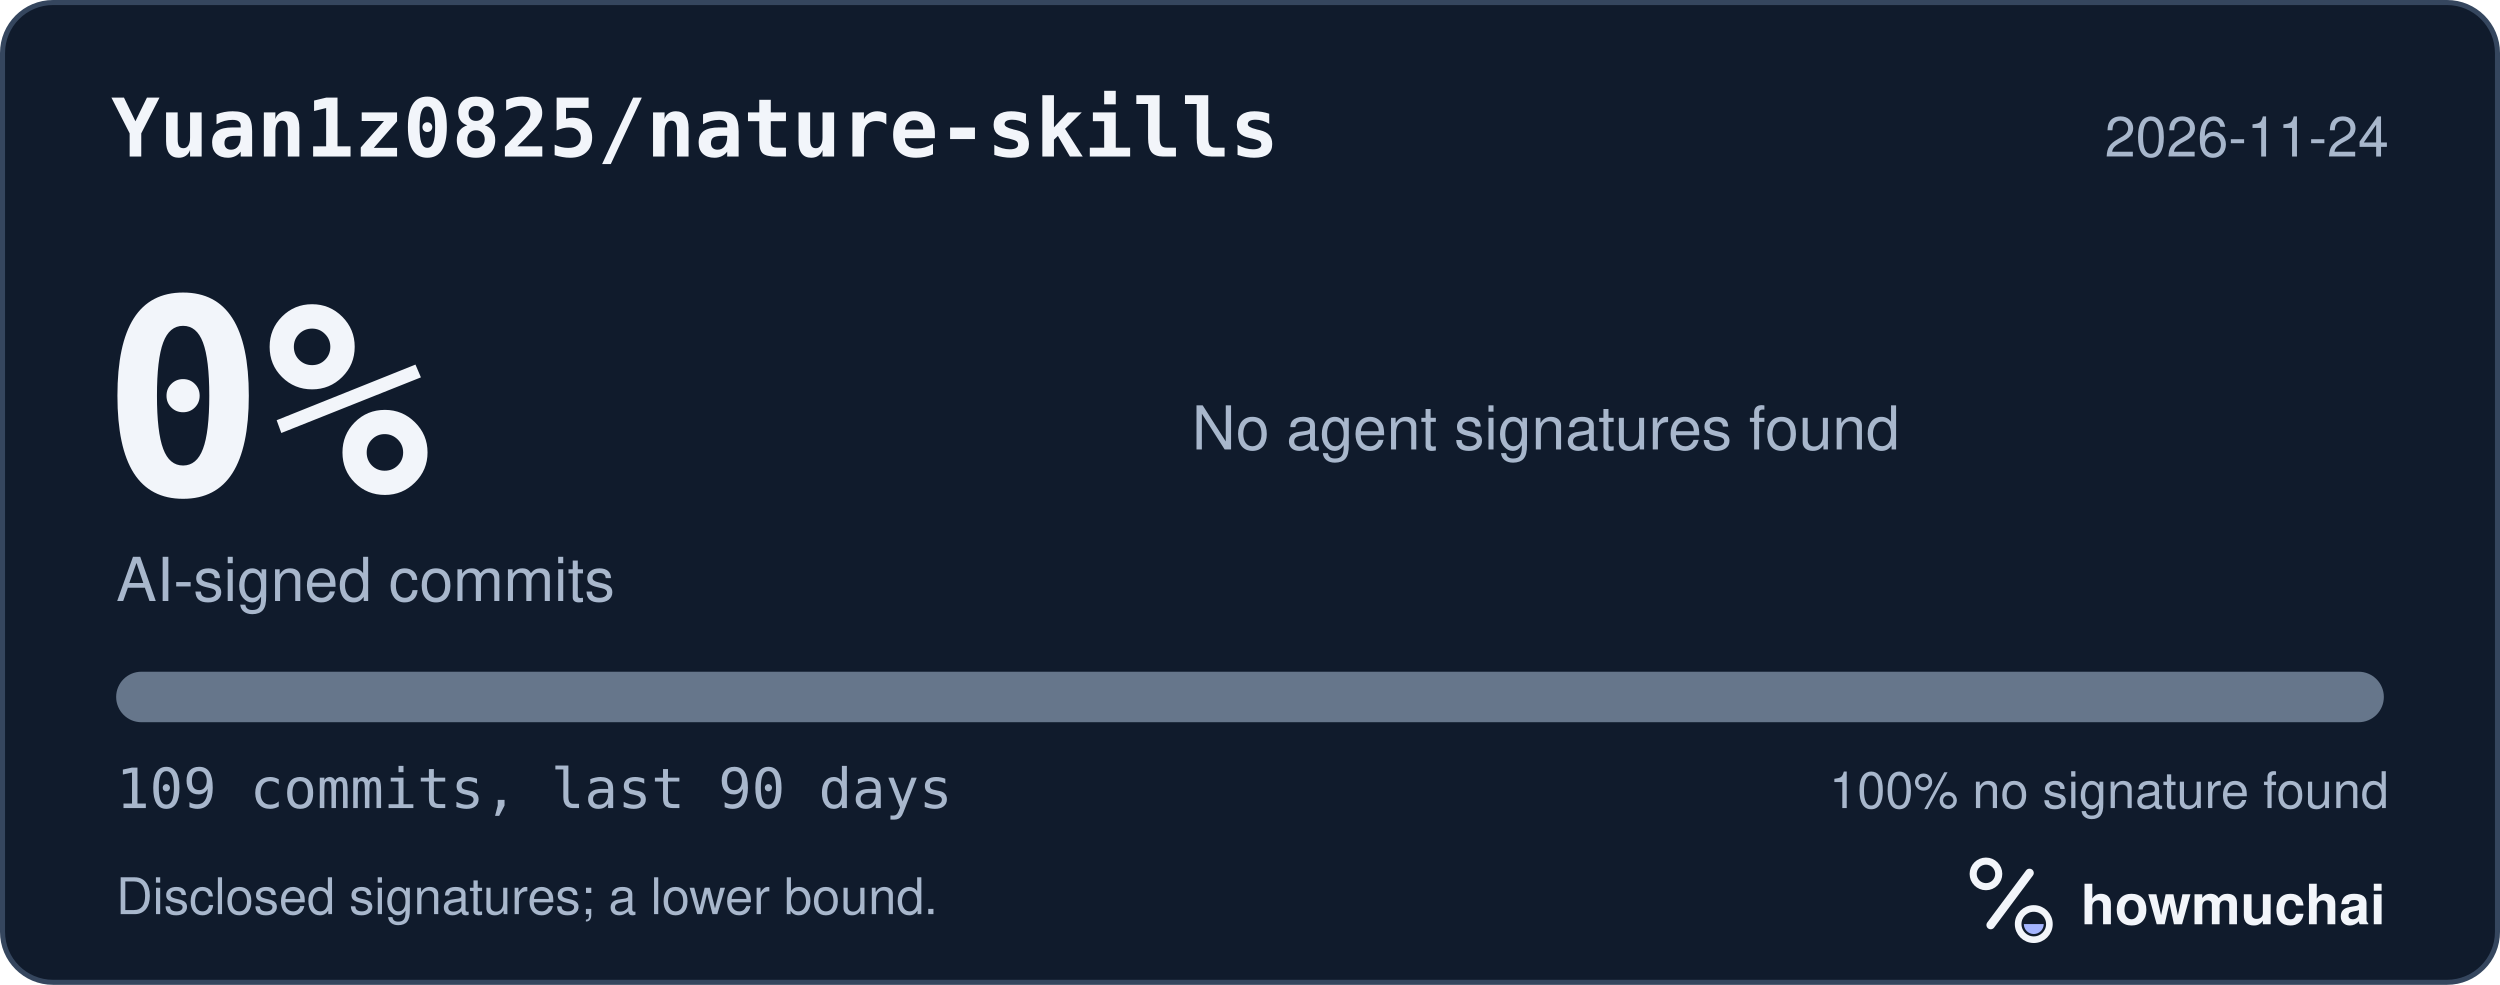
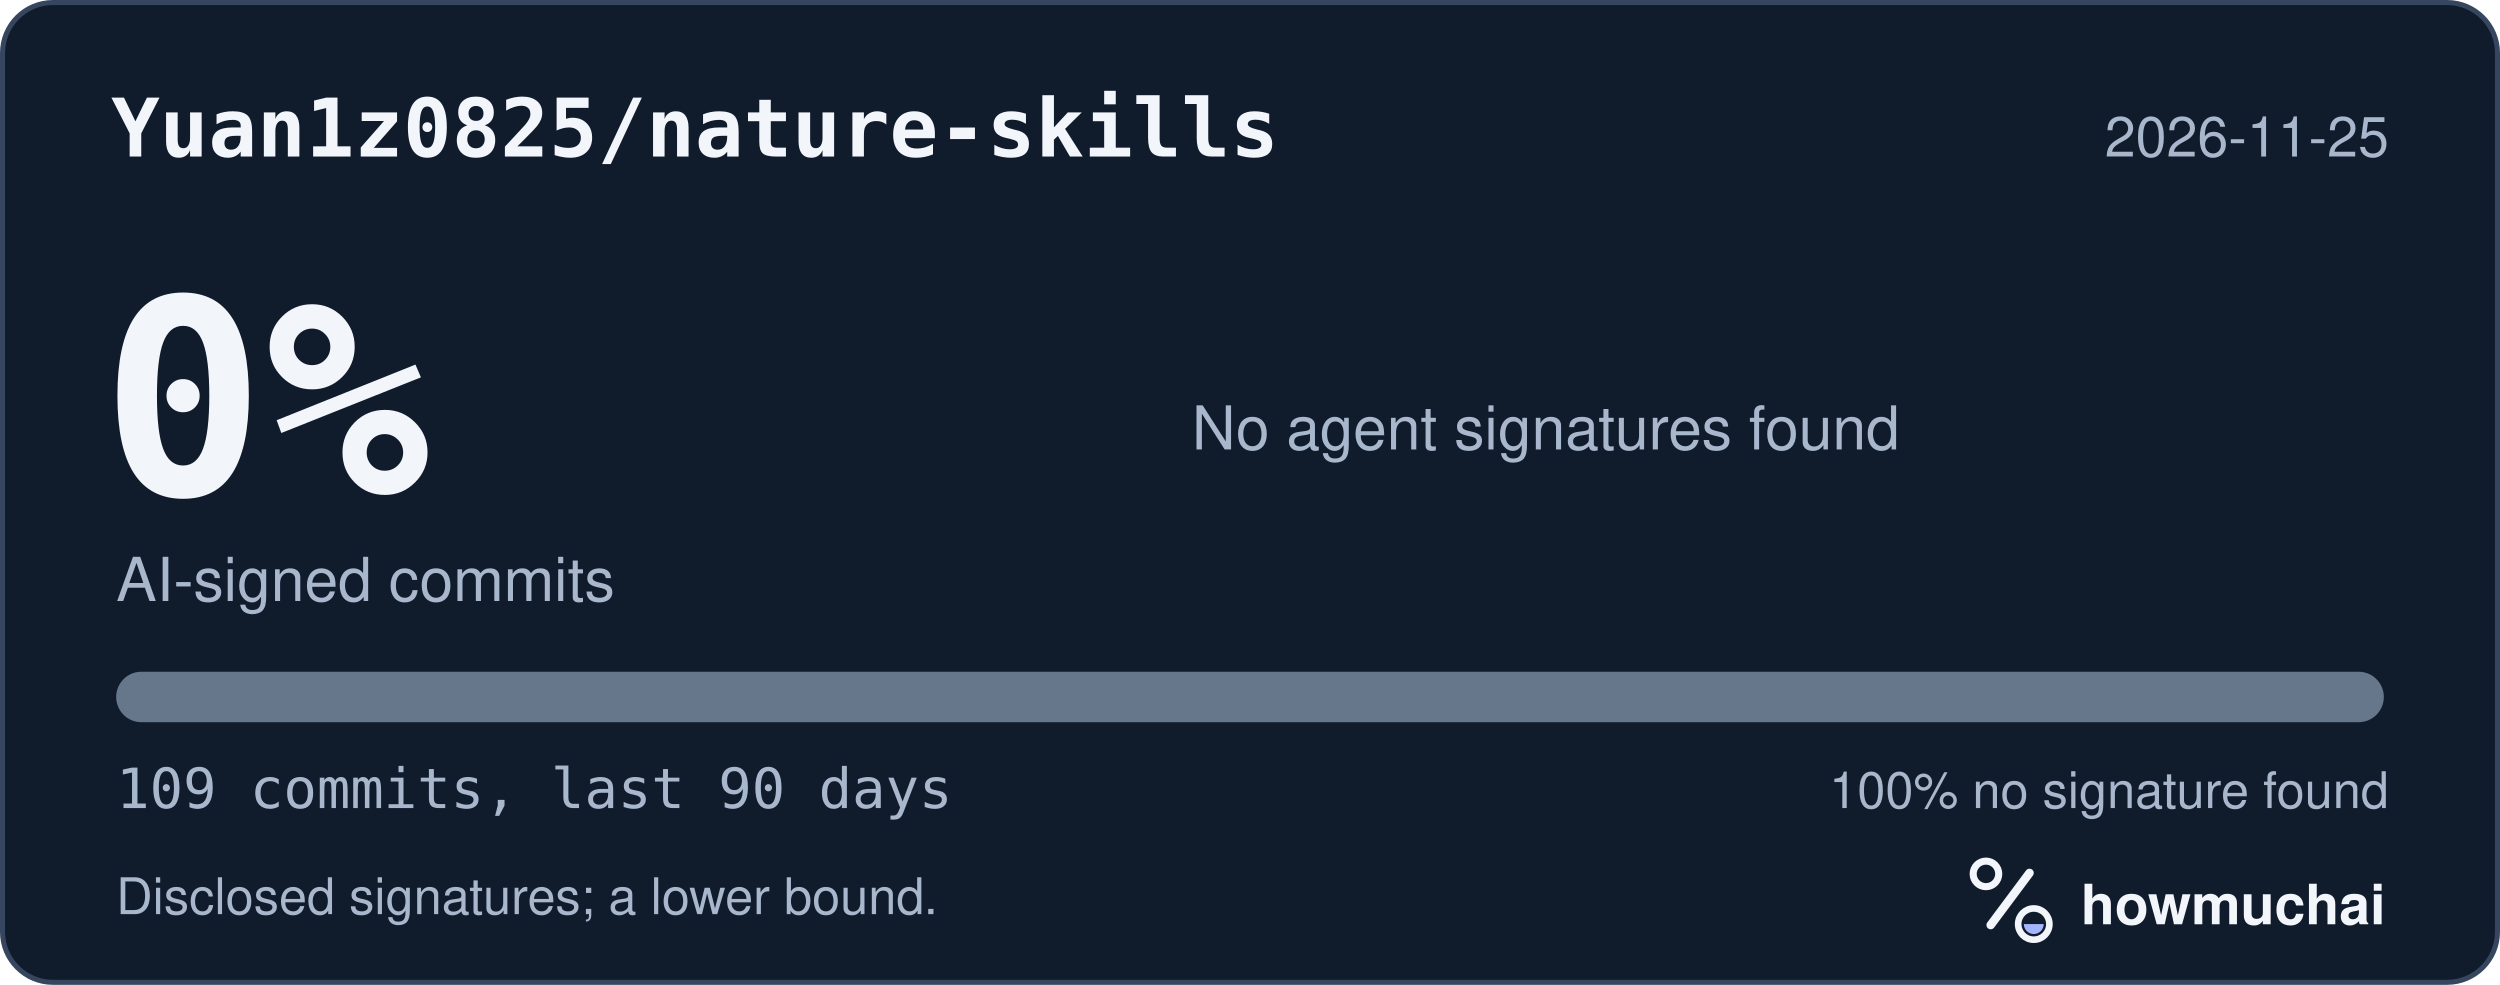
<svg xmlns="http://www.w3.org/2000/svg" width="495" height="195" viewBox="0 0 495 195" role="img" aria-labelledby="hm-t hm-d">
  <rect x="0.5" y="0.5" width="494" height="194" rx="10" fill="#101B2C" stroke="#35465E" />
  <text x="22" y="31" fill="#F2F5FA" font-family="ui-monospace, SF Mono, Menlo, Consolas, IBM Plex Mono, monospace" font-size="16" font-weight="600">Yuan1z0825/nature-skills</text>
-   <text x="473" y="31" fill="#A8B7CC" font-family="-apple-system, BlinkMacSystemFont, Segoe UI, Helvetica, Arial, Fira Sans, sans-serif" font-size="11" text-anchor="end">2026-11-24</text>
+   <text x="473" y="31" fill="#A8B7CC" font-family="-apple-system, BlinkMacSystemFont, Segoe UI, Helvetica, Arial, Fira Sans, sans-serif" font-size="11" text-anchor="end">2026-11-25</text>
  <text x="20" y="98" fill="#F2F5FA" font-family="ui-monospace, SF Mono, Menlo, Consolas, IBM Plex Mono, monospace" font-size="54" font-weight="700">0%</text>
  <text x="23" y="119" fill="#A8B7CC" font-family="-apple-system, BlinkMacSystemFont, Segoe UI, Helvetica, Arial, Fira Sans, sans-serif" font-size="12">AI-signed commits</text>
  <text x="236" y="89" fill="#A8B7CC" font-family="-apple-system, BlinkMacSystemFont, Segoe UI, Helvetica, Arial, Fira Sans, sans-serif" font-size="12">No agent signatures found</text>
  <defs>
    <clipPath id="hm-bar">
      <rect x="23" y="133" width="449" height="10" rx="5" />
    </clipPath>
  </defs>
  <rect x="23" y="133" width="449" height="10" rx="5" fill="#66768B" />
  <g clip-path="url(#hm-bar)" />
  <text x="23" y="160" fill="#A8B7CC" font-family="ui-monospace, SF Mono, Menlo, Consolas, IBM Plex Mono, monospace" font-size="11">109 commits, last 90 days</text>
  <text x="473" y="160" fill="#A8B7CC" font-family="-apple-system, BlinkMacSystemFont, Segoe UI, Helvetica, Arial, Fira Sans, sans-serif" font-size="10" text-anchor="end">100% no signature found</text>
  <text x="23" y="181" fill="#A8B7CC" font-family="-apple-system, BlinkMacSystemFont, Segoe UI, Helvetica, Arial, Fira Sans, sans-serif" font-size="10">Disclosed signatures; a lower bound.</text>
  <g transform="translate(386 166) scale(0.046875)">
    <circle cx="154" cy="150" r="54" fill="none" stroke="#F2F5FA" stroke-width="30" />
    <path d="M174 366 338 146" fill="none" stroke="#F2F5FA" stroke-width="36" stroke-linecap="round" />
    <circle cx="356" cy="362" r="66" fill="none" stroke="#F2F5FA" stroke-width="28" />
    <path d="M314 362a42 42 0 0 0 84 0Z" fill="#A4B5FF" />
  </g>
  <text x="412" y="183" fill="#F2F5FA" font-family="-apple-system, BlinkMacSystemFont, Segoe UI, Helvetica, Arial, Fira Sans, sans-serif" font-size="11" font-weight="650">howmuchai</text>
</svg>
